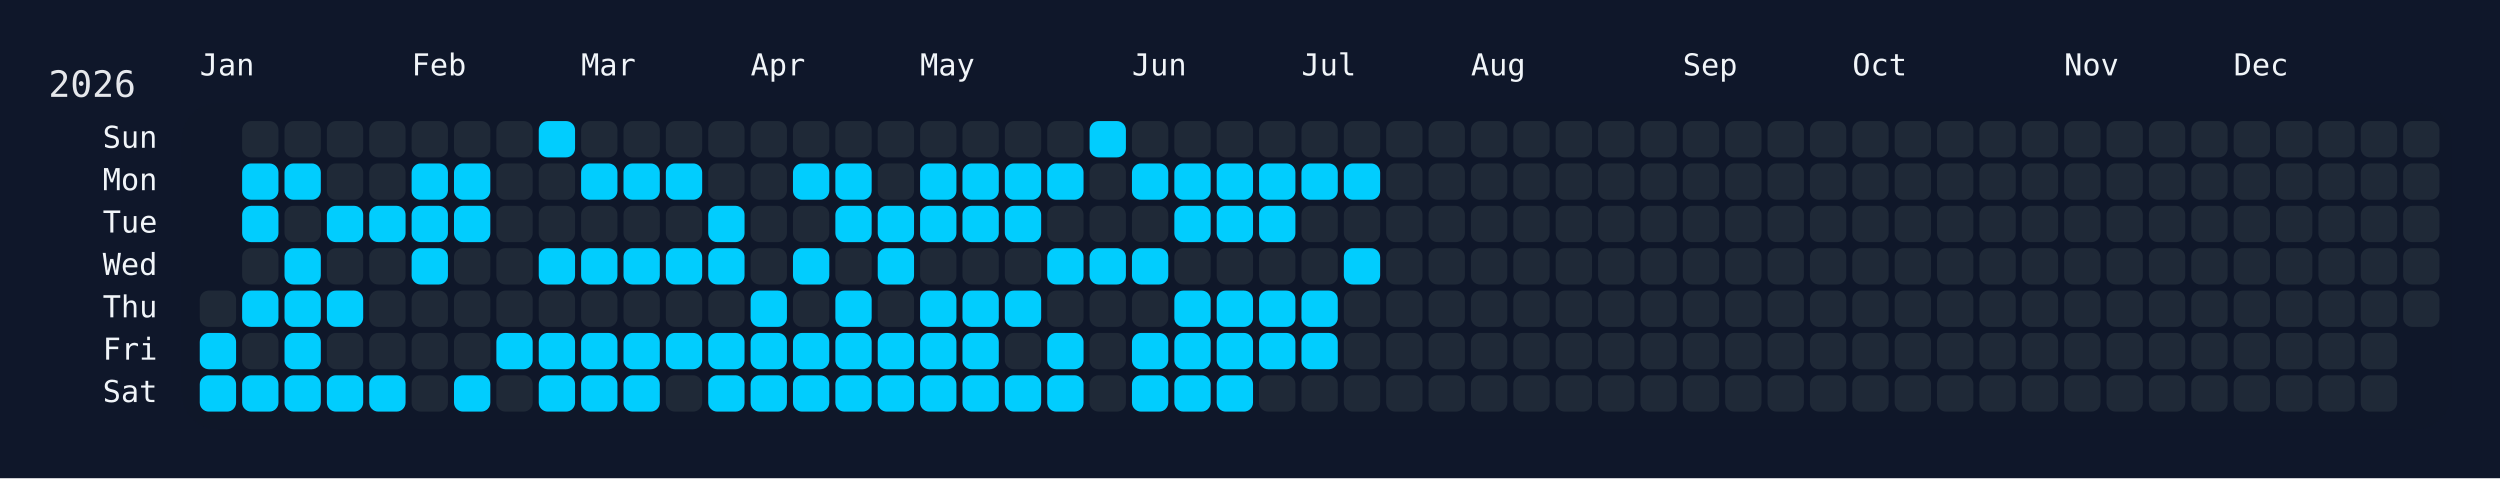
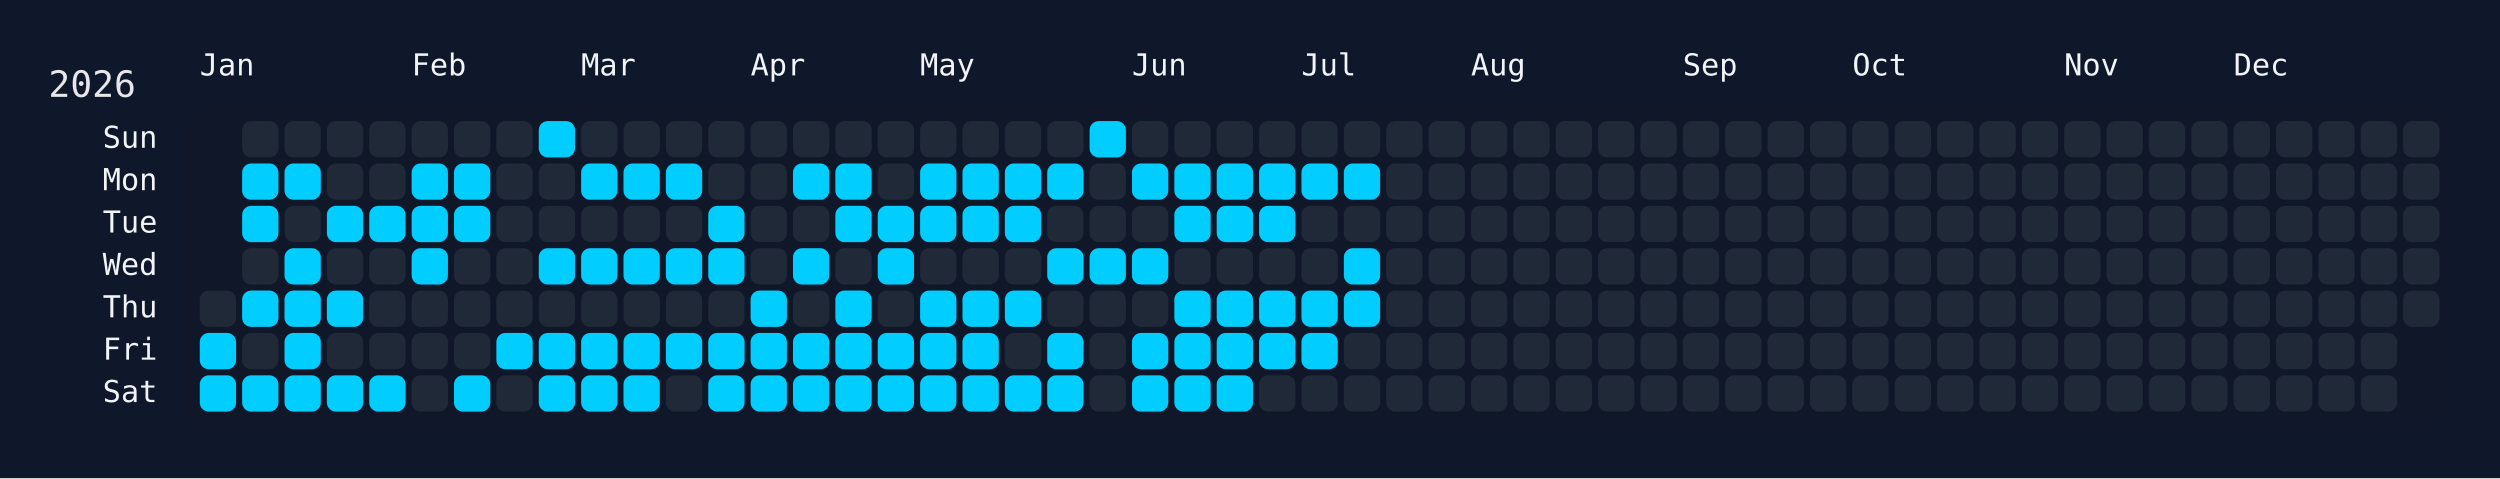
<svg xmlns="http://www.w3.org/2000/svg" width="826" height="158" viewBox="0 0 826 158">
  <rect width="826" height="158" fill="#0f172a" />
  <rect x="60" y="34" width="750" height="108" rx="12" ry="12" fill="rgba(15, 23, 42, 0.8)" />
  <text x="16" y="32" font-size="12" fill="#e5e7eb" font-family="JetBrains Mono, ui-monospace, SFMono-Regular, Menlo, Monaco, Consolas, monospace">2026</text>
  <text x="66" y="18" font-size="10" fill="#f1f5f9" font-family="JetBrains Mono, ui-monospace, SFMono-Regular, Menlo, Monaco, Consolas, monospace" dominant-baseline="hanging">Jan</text>
  <text x="136" y="18" font-size="10" fill="#f1f5f9" font-family="JetBrains Mono, ui-monospace, SFMono-Regular, Menlo, Monaco, Consolas, monospace" dominant-baseline="hanging">Feb</text>
  <text x="192" y="18" font-size="10" fill="#f1f5f9" font-family="JetBrains Mono, ui-monospace, SFMono-Regular, Menlo, Monaco, Consolas, monospace" dominant-baseline="hanging">Mar</text>
  <text x="248" y="18" font-size="10" fill="#f1f5f9" font-family="JetBrains Mono, ui-monospace, SFMono-Regular, Menlo, Monaco, Consolas, monospace" dominant-baseline="hanging">Apr</text>
  <text x="304" y="18" font-size="10" fill="#f1f5f9" font-family="JetBrains Mono, ui-monospace, SFMono-Regular, Menlo, Monaco, Consolas, monospace" dominant-baseline="hanging">May</text>
  <text x="374" y="18" font-size="10" fill="#f1f5f9" font-family="JetBrains Mono, ui-monospace, SFMono-Regular, Menlo, Monaco, Consolas, monospace" dominant-baseline="hanging">Jun</text>
  <text x="430" y="18" font-size="10" fill="#f1f5f9" font-family="JetBrains Mono, ui-monospace, SFMono-Regular, Menlo, Monaco, Consolas, monospace" dominant-baseline="hanging">Jul</text>
  <text x="486" y="18" font-size="10" fill="#f1f5f9" font-family="JetBrains Mono, ui-monospace, SFMono-Regular, Menlo, Monaco, Consolas, monospace" dominant-baseline="hanging">Aug</text>
  <text x="556" y="18" font-size="10" fill="#f1f5f9" font-family="JetBrains Mono, ui-monospace, SFMono-Regular, Menlo, Monaco, Consolas, monospace" dominant-baseline="hanging">Sep</text>
  <text x="612" y="18" font-size="10" fill="#f1f5f9" font-family="JetBrains Mono, ui-monospace, SFMono-Regular, Menlo, Monaco, Consolas, monospace" dominant-baseline="hanging">Oct</text>
  <text x="682" y="18" font-size="10" fill="#f1f5f9" font-family="JetBrains Mono, ui-monospace, SFMono-Regular, Menlo, Monaco, Consolas, monospace" dominant-baseline="hanging">Nov</text>
  <text x="738" y="18" font-size="10" fill="#f1f5f9" font-family="JetBrains Mono, ui-monospace, SFMono-Regular, Menlo, Monaco, Consolas, monospace" dominant-baseline="hanging">Dec</text>
  <text x="52" y="46.0" font-size="10" fill="#f1f5f9" font-family="JetBrains Mono, ui-monospace, SFMono-Regular, Menlo, Monaco, Consolas, monospace" text-anchor="end" dominant-baseline="middle">Sun</text>
  <text x="52" y="60.0" font-size="10" fill="#f1f5f9" font-family="JetBrains Mono, ui-monospace, SFMono-Regular, Menlo, Monaco, Consolas, monospace" text-anchor="end" dominant-baseline="middle">Mon</text>
  <text x="52" y="74.0" font-size="10" fill="#f1f5f9" font-family="JetBrains Mono, ui-monospace, SFMono-Regular, Menlo, Monaco, Consolas, monospace" text-anchor="end" dominant-baseline="middle">Tue</text>
  <text x="52" y="88.0" font-size="10" fill="#f1f5f9" font-family="JetBrains Mono, ui-monospace, SFMono-Regular, Menlo, Monaco, Consolas, monospace" text-anchor="end" dominant-baseline="middle">Wed</text>
  <text x="52" y="102.0" font-size="10" fill="#f1f5f9" font-family="JetBrains Mono, ui-monospace, SFMono-Regular, Menlo, Monaco, Consolas, monospace" text-anchor="end" dominant-baseline="middle">Thu</text>
  <text x="52" y="116.0" font-size="10" fill="#f1f5f9" font-family="JetBrains Mono, ui-monospace, SFMono-Regular, Menlo, Monaco, Consolas, monospace" text-anchor="end" dominant-baseline="middle">Fri</text>
  <text x="52" y="130.0" font-size="10" fill="#f1f5f9" font-family="JetBrains Mono, ui-monospace, SFMono-Regular, Menlo, Monaco, Consolas, monospace" text-anchor="end" dominant-baseline="middle">Sat</text>
  <g transform="translate(66,40)">
    <rect x="0" y="56" width="12" height="12" rx="3" ry="3" fill="#1f2937" data-date="2026-01-01" />
    <rect x="0" y="70" width="12" height="12" rx="3" ry="3" fill="#01cdfe" data-date="2026-01-02" />
    <rect x="0" y="84" width="12" height="12" rx="3" ry="3" fill="#01cdfe" data-date="2026-01-03" />
    <rect x="14" y="0" width="12" height="12" rx="3" ry="3" fill="#1f2937" data-date="2026-01-04" />
    <rect x="14" y="14" width="12" height="12" rx="3" ry="3" fill="#01cdfe" data-date="2026-01-05" />
    <rect x="14" y="28" width="12" height="12" rx="3" ry="3" fill="#01cdfe" data-date="2026-01-06" />
    <rect x="14" y="42" width="12" height="12" rx="3" ry="3" fill="#1f2937" data-date="2026-01-07" />
    <rect x="14" y="56" width="12" height="12" rx="3" ry="3" fill="#01cdfe" data-date="2026-01-08" />
    <rect x="14" y="70" width="12" height="12" rx="3" ry="3" fill="#1f2937" data-date="2026-01-09" />
    <rect x="14" y="84" width="12" height="12" rx="3" ry="3" fill="#01cdfe" data-date="2026-01-10" />
    <rect x="28" y="0" width="12" height="12" rx="3" ry="3" fill="#1f2937" data-date="2026-01-11" />
    <rect x="28" y="14" width="12" height="12" rx="3" ry="3" fill="#01cdfe" data-date="2026-01-12" />
    <rect x="28" y="28" width="12" height="12" rx="3" ry="3" fill="#1f2937" data-date="2026-01-13" />
    <rect x="28" y="42" width="12" height="12" rx="3" ry="3" fill="#01cdfe" data-date="2026-01-14" />
    <rect x="28" y="56" width="12" height="12" rx="3" ry="3" fill="#01cdfe" data-date="2026-01-15" />
    <rect x="28" y="70" width="12" height="12" rx="3" ry="3" fill="#01cdfe" data-date="2026-01-16" />
    <rect x="28" y="84" width="12" height="12" rx="3" ry="3" fill="#01cdfe" data-date="2026-01-17" />
    <rect x="42" y="0" width="12" height="12" rx="3" ry="3" fill="#1f2937" data-date="2026-01-18" />
    <rect x="42" y="14" width="12" height="12" rx="3" ry="3" fill="#1f2937" data-date="2026-01-19" />
    <rect x="42" y="28" width="12" height="12" rx="3" ry="3" fill="#01cdfe" data-date="2026-01-20" />
    <rect x="42" y="42" width="12" height="12" rx="3" ry="3" fill="#1f2937" data-date="2026-01-21" />
    <rect x="42" y="56" width="12" height="12" rx="3" ry="3" fill="#01cdfe" data-date="2026-01-22" />
    <rect x="42" y="70" width="12" height="12" rx="3" ry="3" fill="#1f2937" data-date="2026-01-23" />
    <rect x="42" y="84" width="12" height="12" rx="3" ry="3" fill="#01cdfe" data-date="2026-01-24" />
    <rect x="56" y="0" width="12" height="12" rx="3" ry="3" fill="#1f2937" data-date="2026-01-25" />
    <rect x="56" y="14" width="12" height="12" rx="3" ry="3" fill="#1f2937" data-date="2026-01-26" />
    <rect x="56" y="28" width="12" height="12" rx="3" ry="3" fill="#01cdfe" data-date="2026-01-27" />
    <rect x="56" y="42" width="12" height="12" rx="3" ry="3" fill="#1f2937" data-date="2026-01-28" />
    <rect x="56" y="56" width="12" height="12" rx="3" ry="3" fill="#1f2937" data-date="2026-01-29" />
    <rect x="56" y="70" width="12" height="12" rx="3" ry="3" fill="#1f2937" data-date="2026-01-30" />
    <rect x="56" y="84" width="12" height="12" rx="3" ry="3" fill="#01cdfe" data-date="2026-01-31" />
    <rect x="70" y="0" width="12" height="12" rx="3" ry="3" fill="#1f2937" data-date="2026-02-01" />
    <rect x="70" y="14" width="12" height="12" rx="3" ry="3" fill="#01cdfe" data-date="2026-02-02" />
    <rect x="70" y="28" width="12" height="12" rx="3" ry="3" fill="#01cdfe" data-date="2026-02-03" />
    <rect x="70" y="42" width="12" height="12" rx="3" ry="3" fill="#01cdfe" data-date="2026-02-04" />
    <rect x="70" y="56" width="12" height="12" rx="3" ry="3" fill="#1f2937" data-date="2026-02-05" />
    <rect x="70" y="70" width="12" height="12" rx="3" ry="3" fill="#1f2937" data-date="2026-02-06" />
    <rect x="70" y="84" width="12" height="12" rx="3" ry="3" fill="#1f2937" data-date="2026-02-07" />
    <rect x="84" y="0" width="12" height="12" rx="3" ry="3" fill="#1f2937" data-date="2026-02-08" />
    <rect x="84" y="14" width="12" height="12" rx="3" ry="3" fill="#01cdfe" data-date="2026-02-09" />
    <rect x="84" y="28" width="12" height="12" rx="3" ry="3" fill="#01cdfe" data-date="2026-02-10" />
    <rect x="84" y="42" width="12" height="12" rx="3" ry="3" fill="#1f2937" data-date="2026-02-11" />
    <rect x="84" y="56" width="12" height="12" rx="3" ry="3" fill="#1f2937" data-date="2026-02-12" />
    <rect x="84" y="70" width="12" height="12" rx="3" ry="3" fill="#1f2937" data-date="2026-02-13" />
    <rect x="84" y="84" width="12" height="12" rx="3" ry="3" fill="#01cdfe" data-date="2026-02-14" />
    <rect x="98" y="0" width="12" height="12" rx="3" ry="3" fill="#1f2937" data-date="2026-02-15" />
    <rect x="98" y="14" width="12" height="12" rx="3" ry="3" fill="#1f2937" data-date="2026-02-16" />
    <rect x="98" y="28" width="12" height="12" rx="3" ry="3" fill="#1f2937" data-date="2026-02-17" />
    <rect x="98" y="42" width="12" height="12" rx="3" ry="3" fill="#1f2937" data-date="2026-02-18" />
    <rect x="98" y="56" width="12" height="12" rx="3" ry="3" fill="#1f2937" data-date="2026-02-19" />
    <rect x="98" y="70" width="12" height="12" rx="3" ry="3" fill="#01cdfe" data-date="2026-02-20" />
    <rect x="98" y="84" width="12" height="12" rx="3" ry="3" fill="#1f2937" data-date="2026-02-21" />
    <rect x="112" y="0" width="12" height="12" rx="3" ry="3" fill="#01cdfe" data-date="2026-02-22" />
    <rect x="112" y="14" width="12" height="12" rx="3" ry="3" fill="#1f2937" data-date="2026-02-23" />
    <rect x="112" y="28" width="12" height="12" rx="3" ry="3" fill="#1f2937" data-date="2026-02-24" />
    <rect x="112" y="42" width="12" height="12" rx="3" ry="3" fill="#01cdfe" data-date="2026-02-25" />
    <rect x="112" y="56" width="12" height="12" rx="3" ry="3" fill="#1f2937" data-date="2026-02-26" />
    <rect x="112" y="70" width="12" height="12" rx="3" ry="3" fill="#01cdfe" data-date="2026-02-27" />
    <rect x="112" y="84" width="12" height="12" rx="3" ry="3" fill="#01cdfe" data-date="2026-02-28" />
    <rect x="126" y="0" width="12" height="12" rx="3" ry="3" fill="#1f2937" data-date="2026-03-01" />
    <rect x="126" y="14" width="12" height="12" rx="3" ry="3" fill="#01cdfe" data-date="2026-03-02" />
    <rect x="126" y="28" width="12" height="12" rx="3" ry="3" fill="#1f2937" data-date="2026-03-03" />
    <rect x="126" y="42" width="12" height="12" rx="3" ry="3" fill="#01cdfe" data-date="2026-03-04" />
    <rect x="126" y="56" width="12" height="12" rx="3" ry="3" fill="#1f2937" data-date="2026-03-05" />
    <rect x="126" y="70" width="12" height="12" rx="3" ry="3" fill="#01cdfe" data-date="2026-03-06" />
    <rect x="126" y="84" width="12" height="12" rx="3" ry="3" fill="#01cdfe" data-date="2026-03-07" />
    <rect x="140" y="0" width="12" height="12" rx="3" ry="3" fill="#1f2937" data-date="2026-03-08" />
    <rect x="140" y="14" width="12" height="12" rx="3" ry="3" fill="#01cdfe" data-date="2026-03-09" />
    <rect x="140" y="28" width="12" height="12" rx="3" ry="3" fill="#1f2937" data-date="2026-03-10" />
    <rect x="140" y="42" width="12" height="12" rx="3" ry="3" fill="#01cdfe" data-date="2026-03-11" />
    <rect x="140" y="56" width="12" height="12" rx="3" ry="3" fill="#1f2937" data-date="2026-03-12" />
    <rect x="140" y="70" width="12" height="12" rx="3" ry="3" fill="#01cdfe" data-date="2026-03-13" />
    <rect x="140" y="84" width="12" height="12" rx="3" ry="3" fill="#01cdfe" data-date="2026-03-14" />
    <rect x="154" y="0" width="12" height="12" rx="3" ry="3" fill="#1f2937" data-date="2026-03-15" />
    <rect x="154" y="14" width="12" height="12" rx="3" ry="3" fill="#01cdfe" data-date="2026-03-16" />
    <rect x="154" y="28" width="12" height="12" rx="3" ry="3" fill="#1f2937" data-date="2026-03-17" />
    <rect x="154" y="42" width="12" height="12" rx="3" ry="3" fill="#01cdfe" data-date="2026-03-18" />
    <rect x="154" y="56" width="12" height="12" rx="3" ry="3" fill="#1f2937" data-date="2026-03-19" />
    <rect x="154" y="70" width="12" height="12" rx="3" ry="3" fill="#01cdfe" data-date="2026-03-20" />
    <rect x="154" y="84" width="12" height="12" rx="3" ry="3" fill="#1f2937" data-date="2026-03-21" />
    <rect x="168" y="0" width="12" height="12" rx="3" ry="3" fill="#1f2937" data-date="2026-03-22" />
    <rect x="168" y="14" width="12" height="12" rx="3" ry="3" fill="#1f2937" data-date="2026-03-23" />
    <rect x="168" y="28" width="12" height="12" rx="3" ry="3" fill="#01cdfe" data-date="2026-03-24" />
    <rect x="168" y="42" width="12" height="12" rx="3" ry="3" fill="#01cdfe" data-date="2026-03-25" />
    <rect x="168" y="56" width="12" height="12" rx="3" ry="3" fill="#1f2937" data-date="2026-03-26" />
    <rect x="168" y="70" width="12" height="12" rx="3" ry="3" fill="#01cdfe" data-date="2026-03-27" />
    <rect x="168" y="84" width="12" height="12" rx="3" ry="3" fill="#01cdfe" data-date="2026-03-28" />
    <rect x="182" y="0" width="12" height="12" rx="3" ry="3" fill="#1f2937" data-date="2026-03-29" />
    <rect x="182" y="14" width="12" height="12" rx="3" ry="3" fill="#1f2937" data-date="2026-03-30" />
    <rect x="182" y="28" width="12" height="12" rx="3" ry="3" fill="#1f2937" data-date="2026-03-31" />
    <rect x="182" y="42" width="12" height="12" rx="3" ry="3" fill="#1f2937" data-date="2026-04-01" />
    <rect x="182" y="56" width="12" height="12" rx="3" ry="3" fill="#01cdfe" data-date="2026-04-02" />
    <rect x="182" y="70" width="12" height="12" rx="3" ry="3" fill="#01cdfe" data-date="2026-04-03" />
    <rect x="182" y="84" width="12" height="12" rx="3" ry="3" fill="#01cdfe" data-date="2026-04-04" />
    <rect x="196" y="0" width="12" height="12" rx="3" ry="3" fill="#1f2937" data-date="2026-04-05" />
    <rect x="196" y="14" width="12" height="12" rx="3" ry="3" fill="#01cdfe" data-date="2026-04-06" />
    <rect x="196" y="28" width="12" height="12" rx="3" ry="3" fill="#1f2937" data-date="2026-04-07" />
    <rect x="196" y="42" width="12" height="12" rx="3" ry="3" fill="#01cdfe" data-date="2026-04-08" />
    <rect x="196" y="56" width="12" height="12" rx="3" ry="3" fill="#1f2937" data-date="2026-04-09" />
    <rect x="196" y="70" width="12" height="12" rx="3" ry="3" fill="#01cdfe" data-date="2026-04-10" />
    <rect x="196" y="84" width="12" height="12" rx="3" ry="3" fill="#01cdfe" data-date="2026-04-11" />
    <rect x="210" y="0" width="12" height="12" rx="3" ry="3" fill="#1f2937" data-date="2026-04-12" />
    <rect x="210" y="14" width="12" height="12" rx="3" ry="3" fill="#01cdfe" data-date="2026-04-13" />
    <rect x="210" y="28" width="12" height="12" rx="3" ry="3" fill="#01cdfe" data-date="2026-04-14" />
    <rect x="210" y="42" width="12" height="12" rx="3" ry="3" fill="#1f2937" data-date="2026-04-15" />
    <rect x="210" y="56" width="12" height="12" rx="3" ry="3" fill="#01cdfe" data-date="2026-04-16" />
    <rect x="210" y="70" width="12" height="12" rx="3" ry="3" fill="#01cdfe" data-date="2026-04-17" />
    <rect x="210" y="84" width="12" height="12" rx="3" ry="3" fill="#01cdfe" data-date="2026-04-18" />
    <rect x="224" y="0" width="12" height="12" rx="3" ry="3" fill="#1f2937" data-date="2026-04-19" />
    <rect x="224" y="14" width="12" height="12" rx="3" ry="3" fill="#1f2937" data-date="2026-04-20" />
    <rect x="224" y="28" width="12" height="12" rx="3" ry="3" fill="#01cdfe" data-date="2026-04-21" />
    <rect x="224" y="42" width="12" height="12" rx="3" ry="3" fill="#01cdfe" data-date="2026-04-22" />
    <rect x="224" y="56" width="12" height="12" rx="3" ry="3" fill="#1f2937" data-date="2026-04-23" />
    <rect x="224" y="70" width="12" height="12" rx="3" ry="3" fill="#01cdfe" data-date="2026-04-24" />
    <rect x="224" y="84" width="12" height="12" rx="3" ry="3" fill="#01cdfe" data-date="2026-04-25" />
    <rect x="238" y="0" width="12" height="12" rx="3" ry="3" fill="#1f2937" data-date="2026-04-26" />
    <rect x="238" y="14" width="12" height="12" rx="3" ry="3" fill="#01cdfe" data-date="2026-04-27" />
    <rect x="238" y="28" width="12" height="12" rx="3" ry="3" fill="#01cdfe" data-date="2026-04-28" />
    <rect x="238" y="42" width="12" height="12" rx="3" ry="3" fill="#1f2937" data-date="2026-04-29" />
    <rect x="238" y="56" width="12" height="12" rx="3" ry="3" fill="#01cdfe" data-date="2026-04-30" />
    <rect x="238" y="70" width="12" height="12" rx="3" ry="3" fill="#01cdfe" data-date="2026-05-01" />
    <rect x="238" y="84" width="12" height="12" rx="3" ry="3" fill="#01cdfe" data-date="2026-05-02" />
    <rect x="252" y="0" width="12" height="12" rx="3" ry="3" fill="#1f2937" data-date="2026-05-03" />
    <rect x="252" y="14" width="12" height="12" rx="3" ry="3" fill="#01cdfe" data-date="2026-05-04" />
    <rect x="252" y="28" width="12" height="12" rx="3" ry="3" fill="#01cdfe" data-date="2026-05-05" />
    <rect x="252" y="42" width="12" height="12" rx="3" ry="3" fill="#1f2937" data-date="2026-05-06" />
    <rect x="252" y="56" width="12" height="12" rx="3" ry="3" fill="#01cdfe" data-date="2026-05-07" />
    <rect x="252" y="70" width="12" height="12" rx="3" ry="3" fill="#01cdfe" data-date="2026-05-08" />
    <rect x="252" y="84" width="12" height="12" rx="3" ry="3" fill="#01cdfe" data-date="2026-05-09" />
    <rect x="266" y="0" width="12" height="12" rx="3" ry="3" fill="#1f2937" data-date="2026-05-10" />
    <rect x="266" y="14" width="12" height="12" rx="3" ry="3" fill="#01cdfe" data-date="2026-05-11" />
    <rect x="266" y="28" width="12" height="12" rx="3" ry="3" fill="#01cdfe" data-date="2026-05-12" />
    <rect x="266" y="42" width="12" height="12" rx="3" ry="3" fill="#1f2937" data-date="2026-05-13" />
    <rect x="266" y="56" width="12" height="12" rx="3" ry="3" fill="#01cdfe" data-date="2026-05-14" />
    <rect x="266" y="70" width="12" height="12" rx="3" ry="3" fill="#1f2937" data-date="2026-05-15" />
    <rect x="266" y="84" width="12" height="12" rx="3" ry="3" fill="#01cdfe" data-date="2026-05-16" />
    <rect x="280" y="0" width="12" height="12" rx="3" ry="3" fill="#1f2937" data-date="2026-05-17" />
    <rect x="280" y="14" width="12" height="12" rx="3" ry="3" fill="#01cdfe" data-date="2026-05-18" />
    <rect x="280" y="28" width="12" height="12" rx="3" ry="3" fill="#1f2937" data-date="2026-05-19" />
    <rect x="280" y="42" width="12" height="12" rx="3" ry="3" fill="#01cdfe" data-date="2026-05-20" />
    <rect x="280" y="56" width="12" height="12" rx="3" ry="3" fill="#1f2937" data-date="2026-05-21" />
    <rect x="280" y="70" width="12" height="12" rx="3" ry="3" fill="#01cdfe" data-date="2026-05-22" />
    <rect x="280" y="84" width="12" height="12" rx="3" ry="3" fill="#01cdfe" data-date="2026-05-23" />
    <rect x="294" y="0" width="12" height="12" rx="3" ry="3" fill="#01cdfe" data-date="2026-05-24" />
    <rect x="294" y="14" width="12" height="12" rx="3" ry="3" fill="#1f2937" data-date="2026-05-25" />
    <rect x="294" y="28" width="12" height="12" rx="3" ry="3" fill="#1f2937" data-date="2026-05-26" />
    <rect x="294" y="42" width="12" height="12" rx="3" ry="3" fill="#01cdfe" data-date="2026-05-27" />
    <rect x="294" y="56" width="12" height="12" rx="3" ry="3" fill="#1f2937" data-date="2026-05-28" />
    <rect x="294" y="70" width="12" height="12" rx="3" ry="3" fill="#1f2937" data-date="2026-05-29" />
    <rect x="294" y="84" width="12" height="12" rx="3" ry="3" fill="#1f2937" data-date="2026-05-30" />
    <rect x="308" y="0" width="12" height="12" rx="3" ry="3" fill="#1f2937" data-date="2026-05-31" />
    <rect x="308" y="14" width="12" height="12" rx="3" ry="3" fill="#01cdfe" data-date="2026-06-01" />
    <rect x="308" y="28" width="12" height="12" rx="3" ry="3" fill="#1f2937" data-date="2026-06-02" />
    <rect x="308" y="42" width="12" height="12" rx="3" ry="3" fill="#01cdfe" data-date="2026-06-03" />
    <rect x="308" y="56" width="12" height="12" rx="3" ry="3" fill="#1f2937" data-date="2026-06-04" />
    <rect x="308" y="70" width="12" height="12" rx="3" ry="3" fill="#01cdfe" data-date="2026-06-05" />
    <rect x="308" y="84" width="12" height="12" rx="3" ry="3" fill="#01cdfe" data-date="2026-06-06" />
    <rect x="322" y="0" width="12" height="12" rx="3" ry="3" fill="#1f2937" data-date="2026-06-07" />
    <rect x="322" y="14" width="12" height="12" rx="3" ry="3" fill="#01cdfe" data-date="2026-06-08" />
    <rect x="322" y="28" width="12" height="12" rx="3" ry="3" fill="#01cdfe" data-date="2026-06-09" />
    <rect x="322" y="42" width="12" height="12" rx="3" ry="3" fill="#1f2937" data-date="2026-06-10" />
    <rect x="322" y="56" width="12" height="12" rx="3" ry="3" fill="#01cdfe" data-date="2026-06-11" />
    <rect x="322" y="70" width="12" height="12" rx="3" ry="3" fill="#01cdfe" data-date="2026-06-12" />
    <rect x="322" y="84" width="12" height="12" rx="3" ry="3" fill="#01cdfe" data-date="2026-06-13" />
    <rect x="336" y="0" width="12" height="12" rx="3" ry="3" fill="#1f2937" data-date="2026-06-14" />
    <rect x="336" y="14" width="12" height="12" rx="3" ry="3" fill="#01cdfe" data-date="2026-06-15" />
    <rect x="336" y="28" width="12" height="12" rx="3" ry="3" fill="#01cdfe" data-date="2026-06-16" />
    <rect x="336" y="42" width="12" height="12" rx="3" ry="3" fill="#1f2937" data-date="2026-06-17" />
    <rect x="336" y="56" width="12" height="12" rx="3" ry="3" fill="#01cdfe" data-date="2026-06-18" />
    <rect x="336" y="70" width="12" height="12" rx="3" ry="3" fill="#01cdfe" data-date="2026-06-19" />
    <rect x="336" y="84" width="12" height="12" rx="3" ry="3" fill="#01cdfe" data-date="2026-06-20" />
    <rect x="350" y="0" width="12" height="12" rx="3" ry="3" fill="#1f2937" data-date="2026-06-21" />
    <rect x="350" y="14" width="12" height="12" rx="3" ry="3" fill="#01cdfe" data-date="2026-06-22" />
    <rect x="350" y="28" width="12" height="12" rx="3" ry="3" fill="#01cdfe" data-date="2026-06-23" />
    <rect x="350" y="42" width="12" height="12" rx="3" ry="3" fill="#1f2937" data-date="2026-06-24" />
    <rect x="350" y="56" width="12" height="12" rx="3" ry="3" fill="#01cdfe" data-date="2026-06-25" />
    <rect x="350" y="70" width="12" height="12" rx="3" ry="3" fill="#01cdfe" data-date="2026-06-26" />
    <rect x="350" y="84" width="12" height="12" rx="3" ry="3" fill="#1f2937" data-date="2026-06-27" />
    <rect x="364" y="0" width="12" height="12" rx="3" ry="3" fill="#1f2937" data-date="2026-06-28" />
    <rect x="364" y="14" width="12" height="12" rx="3" ry="3" fill="#01cdfe" data-date="2026-06-29" />
    <rect x="364" y="28" width="12" height="12" rx="3" ry="3" fill="#1f2937" data-date="2026-06-30" />
    <rect x="364" y="42" width="12" height="12" rx="3" ry="3" fill="#1f2937" data-date="2026-07-01" />
    <rect x="364" y="56" width="12" height="12" rx="3" ry="3" fill="#01cdfe" data-date="2026-07-02" />
    <rect x="364" y="70" width="12" height="12" rx="3" ry="3" fill="#01cdfe" data-date="2026-07-03" />
    <rect x="364" y="84" width="12" height="12" rx="3" ry="3" fill="#1f2937" data-date="2026-07-04" />
    <rect x="378" y="0" width="12" height="12" rx="3" ry="3" fill="#1f2937" data-date="2026-07-05" />
    <rect x="378" y="14" width="12" height="12" rx="3" ry="3" fill="#01cdfe" data-date="2026-07-06" />
    <rect x="378" y="28" width="12" height="12" rx="3" ry="3" fill="#1f2937" data-date="2026-07-07" />
    <rect x="378" y="42" width="12" height="12" rx="3" ry="3" fill="#01cdfe" data-date="2026-07-08" />
-     <rect x="378" y="56" width="12" height="12" rx="3" ry="3" fill="#1f2937" data-date="2026-07-09" />
+     <rect x="378" y="56" width="12" height="12" rx="3" ry="3" fill="#01cdfe" data-date="2026-07-09" />
    <rect x="378" y="70" width="12" height="12" rx="3" ry="3" fill="#1f2937" data-date="2026-07-10" />
    <rect x="378" y="84" width="12" height="12" rx="3" ry="3" fill="#1f2937" data-date="2026-07-11" />
    <rect x="392" y="0" width="12" height="12" rx="3" ry="3" fill="#1f2937" data-date="2026-07-12" />
    <rect x="392" y="14" width="12" height="12" rx="3" ry="3" fill="#1f2937" data-date="2026-07-13" />
    <rect x="392" y="28" width="12" height="12" rx="3" ry="3" fill="#1f2937" data-date="2026-07-14" />
    <rect x="392" y="42" width="12" height="12" rx="3" ry="3" fill="#1f2937" data-date="2026-07-15" />
    <rect x="392" y="56" width="12" height="12" rx="3" ry="3" fill="#1f2937" data-date="2026-07-16" />
    <rect x="392" y="70" width="12" height="12" rx="3" ry="3" fill="#1f2937" data-date="2026-07-17" />
    <rect x="392" y="84" width="12" height="12" rx="3" ry="3" fill="#1f2937" data-date="2026-07-18" />
    <rect x="406" y="0" width="12" height="12" rx="3" ry="3" fill="#1f2937" data-date="2026-07-19" />
    <rect x="406" y="14" width="12" height="12" rx="3" ry="3" fill="#1f2937" data-date="2026-07-20" />
    <rect x="406" y="28" width="12" height="12" rx="3" ry="3" fill="#1f2937" data-date="2026-07-21" />
    <rect x="406" y="42" width="12" height="12" rx="3" ry="3" fill="#1f2937" data-date="2026-07-22" />
    <rect x="406" y="56" width="12" height="12" rx="3" ry="3" fill="#1f2937" data-date="2026-07-23" />
    <rect x="406" y="70" width="12" height="12" rx="3" ry="3" fill="#1f2937" data-date="2026-07-24" />
    <rect x="406" y="84" width="12" height="12" rx="3" ry="3" fill="#1f2937" data-date="2026-07-25" />
    <rect x="420" y="0" width="12" height="12" rx="3" ry="3" fill="#1f2937" data-date="2026-07-26" />
    <rect x="420" y="14" width="12" height="12" rx="3" ry="3" fill="#1f2937" data-date="2026-07-27" />
    <rect x="420" y="28" width="12" height="12" rx="3" ry="3" fill="#1f2937" data-date="2026-07-28" />
    <rect x="420" y="42" width="12" height="12" rx="3" ry="3" fill="#1f2937" data-date="2026-07-29" />
    <rect x="420" y="56" width="12" height="12" rx="3" ry="3" fill="#1f2937" data-date="2026-07-30" />
    <rect x="420" y="70" width="12" height="12" rx="3" ry="3" fill="#1f2937" data-date="2026-07-31" />
    <rect x="420" y="84" width="12" height="12" rx="3" ry="3" fill="#1f2937" data-date="2026-08-01" />
    <rect x="434" y="0" width="12" height="12" rx="3" ry="3" fill="#1f2937" data-date="2026-08-02" />
    <rect x="434" y="14" width="12" height="12" rx="3" ry="3" fill="#1f2937" data-date="2026-08-03" />
    <rect x="434" y="28" width="12" height="12" rx="3" ry="3" fill="#1f2937" data-date="2026-08-04" />
    <rect x="434" y="42" width="12" height="12" rx="3" ry="3" fill="#1f2937" data-date="2026-08-05" />
    <rect x="434" y="56" width="12" height="12" rx="3" ry="3" fill="#1f2937" data-date="2026-08-06" />
    <rect x="434" y="70" width="12" height="12" rx="3" ry="3" fill="#1f2937" data-date="2026-08-07" />
    <rect x="434" y="84" width="12" height="12" rx="3" ry="3" fill="#1f2937" data-date="2026-08-08" />
    <rect x="448" y="0" width="12" height="12" rx="3" ry="3" fill="#1f2937" data-date="2026-08-09" />
    <rect x="448" y="14" width="12" height="12" rx="3" ry="3" fill="#1f2937" data-date="2026-08-10" />
    <rect x="448" y="28" width="12" height="12" rx="3" ry="3" fill="#1f2937" data-date="2026-08-11" />
    <rect x="448" y="42" width="12" height="12" rx="3" ry="3" fill="#1f2937" data-date="2026-08-12" />
    <rect x="448" y="56" width="12" height="12" rx="3" ry="3" fill="#1f2937" data-date="2026-08-13" />
    <rect x="448" y="70" width="12" height="12" rx="3" ry="3" fill="#1f2937" data-date="2026-08-14" />
    <rect x="448" y="84" width="12" height="12" rx="3" ry="3" fill="#1f2937" data-date="2026-08-15" />
    <rect x="462" y="0" width="12" height="12" rx="3" ry="3" fill="#1f2937" data-date="2026-08-16" />
    <rect x="462" y="14" width="12" height="12" rx="3" ry="3" fill="#1f2937" data-date="2026-08-17" />
    <rect x="462" y="28" width="12" height="12" rx="3" ry="3" fill="#1f2937" data-date="2026-08-18" />
    <rect x="462" y="42" width="12" height="12" rx="3" ry="3" fill="#1f2937" data-date="2026-08-19" />
    <rect x="462" y="56" width="12" height="12" rx="3" ry="3" fill="#1f2937" data-date="2026-08-20" />
    <rect x="462" y="70" width="12" height="12" rx="3" ry="3" fill="#1f2937" data-date="2026-08-21" />
    <rect x="462" y="84" width="12" height="12" rx="3" ry="3" fill="#1f2937" data-date="2026-08-22" />
    <rect x="476" y="0" width="12" height="12" rx="3" ry="3" fill="#1f2937" data-date="2026-08-23" />
    <rect x="476" y="14" width="12" height="12" rx="3" ry="3" fill="#1f2937" data-date="2026-08-24" />
    <rect x="476" y="28" width="12" height="12" rx="3" ry="3" fill="#1f2937" data-date="2026-08-25" />
    <rect x="476" y="42" width="12" height="12" rx="3" ry="3" fill="#1f2937" data-date="2026-08-26" />
    <rect x="476" y="56" width="12" height="12" rx="3" ry="3" fill="#1f2937" data-date="2026-08-27" />
    <rect x="476" y="70" width="12" height="12" rx="3" ry="3" fill="#1f2937" data-date="2026-08-28" />
    <rect x="476" y="84" width="12" height="12" rx="3" ry="3" fill="#1f2937" data-date="2026-08-29" />
    <rect x="490" y="0" width="12" height="12" rx="3" ry="3" fill="#1f2937" data-date="2026-08-30" />
    <rect x="490" y="14" width="12" height="12" rx="3" ry="3" fill="#1f2937" data-date="2026-08-31" />
    <rect x="490" y="28" width="12" height="12" rx="3" ry="3" fill="#1f2937" data-date="2026-09-01" />
    <rect x="490" y="42" width="12" height="12" rx="3" ry="3" fill="#1f2937" data-date="2026-09-02" />
    <rect x="490" y="56" width="12" height="12" rx="3" ry="3" fill="#1f2937" data-date="2026-09-03" />
    <rect x="490" y="70" width="12" height="12" rx="3" ry="3" fill="#1f2937" data-date="2026-09-04" />
    <rect x="490" y="84" width="12" height="12" rx="3" ry="3" fill="#1f2937" data-date="2026-09-05" />
    <rect x="504" y="0" width="12" height="12" rx="3" ry="3" fill="#1f2937" data-date="2026-09-06" />
    <rect x="504" y="14" width="12" height="12" rx="3" ry="3" fill="#1f2937" data-date="2026-09-07" />
    <rect x="504" y="28" width="12" height="12" rx="3" ry="3" fill="#1f2937" data-date="2026-09-08" />
    <rect x="504" y="42" width="12" height="12" rx="3" ry="3" fill="#1f2937" data-date="2026-09-09" />
    <rect x="504" y="56" width="12" height="12" rx="3" ry="3" fill="#1f2937" data-date="2026-09-10" />
    <rect x="504" y="70" width="12" height="12" rx="3" ry="3" fill="#1f2937" data-date="2026-09-11" />
    <rect x="504" y="84" width="12" height="12" rx="3" ry="3" fill="#1f2937" data-date="2026-09-12" />
    <rect x="518" y="0" width="12" height="12" rx="3" ry="3" fill="#1f2937" data-date="2026-09-13" />
    <rect x="518" y="14" width="12" height="12" rx="3" ry="3" fill="#1f2937" data-date="2026-09-14" />
    <rect x="518" y="28" width="12" height="12" rx="3" ry="3" fill="#1f2937" data-date="2026-09-15" />
    <rect x="518" y="42" width="12" height="12" rx="3" ry="3" fill="#1f2937" data-date="2026-09-16" />
    <rect x="518" y="56" width="12" height="12" rx="3" ry="3" fill="#1f2937" data-date="2026-09-17" />
    <rect x="518" y="70" width="12" height="12" rx="3" ry="3" fill="#1f2937" data-date="2026-09-18" />
    <rect x="518" y="84" width="12" height="12" rx="3" ry="3" fill="#1f2937" data-date="2026-09-19" />
    <rect x="532" y="0" width="12" height="12" rx="3" ry="3" fill="#1f2937" data-date="2026-09-20" />
    <rect x="532" y="14" width="12" height="12" rx="3" ry="3" fill="#1f2937" data-date="2026-09-21" />
    <rect x="532" y="28" width="12" height="12" rx="3" ry="3" fill="#1f2937" data-date="2026-09-22" />
    <rect x="532" y="42" width="12" height="12" rx="3" ry="3" fill="#1f2937" data-date="2026-09-23" />
    <rect x="532" y="56" width="12" height="12" rx="3" ry="3" fill="#1f2937" data-date="2026-09-24" />
    <rect x="532" y="70" width="12" height="12" rx="3" ry="3" fill="#1f2937" data-date="2026-09-25" />
    <rect x="532" y="84" width="12" height="12" rx="3" ry="3" fill="#1f2937" data-date="2026-09-26" />
    <rect x="546" y="0" width="12" height="12" rx="3" ry="3" fill="#1f2937" data-date="2026-09-27" />
    <rect x="546" y="14" width="12" height="12" rx="3" ry="3" fill="#1f2937" data-date="2026-09-28" />
    <rect x="546" y="28" width="12" height="12" rx="3" ry="3" fill="#1f2937" data-date="2026-09-29" />
    <rect x="546" y="42" width="12" height="12" rx="3" ry="3" fill="#1f2937" data-date="2026-09-30" />
    <rect x="546" y="56" width="12" height="12" rx="3" ry="3" fill="#1f2937" data-date="2026-10-01" />
    <rect x="546" y="70" width="12" height="12" rx="3" ry="3" fill="#1f2937" data-date="2026-10-02" />
    <rect x="546" y="84" width="12" height="12" rx="3" ry="3" fill="#1f2937" data-date="2026-10-03" />
    <rect x="560" y="0" width="12" height="12" rx="3" ry="3" fill="#1f2937" data-date="2026-10-04" />
    <rect x="560" y="14" width="12" height="12" rx="3" ry="3" fill="#1f2937" data-date="2026-10-05" />
    <rect x="560" y="28" width="12" height="12" rx="3" ry="3" fill="#1f2937" data-date="2026-10-06" />
    <rect x="560" y="42" width="12" height="12" rx="3" ry="3" fill="#1f2937" data-date="2026-10-07" />
    <rect x="560" y="56" width="12" height="12" rx="3" ry="3" fill="#1f2937" data-date="2026-10-08" />
    <rect x="560" y="70" width="12" height="12" rx="3" ry="3" fill="#1f2937" data-date="2026-10-09" />
    <rect x="560" y="84" width="12" height="12" rx="3" ry="3" fill="#1f2937" data-date="2026-10-10" />
    <rect x="574" y="0" width="12" height="12" rx="3" ry="3" fill="#1f2937" data-date="2026-10-11" />
    <rect x="574" y="14" width="12" height="12" rx="3" ry="3" fill="#1f2937" data-date="2026-10-12" />
    <rect x="574" y="28" width="12" height="12" rx="3" ry="3" fill="#1f2937" data-date="2026-10-13" />
    <rect x="574" y="42" width="12" height="12" rx="3" ry="3" fill="#1f2937" data-date="2026-10-14" />
    <rect x="574" y="56" width="12" height="12" rx="3" ry="3" fill="#1f2937" data-date="2026-10-15" />
    <rect x="574" y="70" width="12" height="12" rx="3" ry="3" fill="#1f2937" data-date="2026-10-16" />
    <rect x="574" y="84" width="12" height="12" rx="3" ry="3" fill="#1f2937" data-date="2026-10-17" />
    <rect x="588" y="0" width="12" height="12" rx="3" ry="3" fill="#1f2937" data-date="2026-10-18" />
    <rect x="588" y="14" width="12" height="12" rx="3" ry="3" fill="#1f2937" data-date="2026-10-19" />
    <rect x="588" y="28" width="12" height="12" rx="3" ry="3" fill="#1f2937" data-date="2026-10-20" />
    <rect x="588" y="42" width="12" height="12" rx="3" ry="3" fill="#1f2937" data-date="2026-10-21" />
    <rect x="588" y="56" width="12" height="12" rx="3" ry="3" fill="#1f2937" data-date="2026-10-22" />
    <rect x="588" y="70" width="12" height="12" rx="3" ry="3" fill="#1f2937" data-date="2026-10-23" />
    <rect x="588" y="84" width="12" height="12" rx="3" ry="3" fill="#1f2937" data-date="2026-10-24" />
    <rect x="602" y="0" width="12" height="12" rx="3" ry="3" fill="#1f2937" data-date="2026-10-25" />
    <rect x="602" y="14" width="12" height="12" rx="3" ry="3" fill="#1f2937" data-date="2026-10-26" />
    <rect x="602" y="28" width="12" height="12" rx="3" ry="3" fill="#1f2937" data-date="2026-10-27" />
    <rect x="602" y="42" width="12" height="12" rx="3" ry="3" fill="#1f2937" data-date="2026-10-28" />
    <rect x="602" y="56" width="12" height="12" rx="3" ry="3" fill="#1f2937" data-date="2026-10-29" />
    <rect x="602" y="70" width="12" height="12" rx="3" ry="3" fill="#1f2937" data-date="2026-10-30" />
    <rect x="602" y="84" width="12" height="12" rx="3" ry="3" fill="#1f2937" data-date="2026-10-31" />
    <rect x="616" y="0" width="12" height="12" rx="3" ry="3" fill="#1f2937" data-date="2026-11-01" />
    <rect x="616" y="14" width="12" height="12" rx="3" ry="3" fill="#1f2937" data-date="2026-11-02" />
    <rect x="616" y="28" width="12" height="12" rx="3" ry="3" fill="#1f2937" data-date="2026-11-03" />
    <rect x="616" y="42" width="12" height="12" rx="3" ry="3" fill="#1f2937" data-date="2026-11-04" />
    <rect x="616" y="56" width="12" height="12" rx="3" ry="3" fill="#1f2937" data-date="2026-11-05" />
    <rect x="616" y="70" width="12" height="12" rx="3" ry="3" fill="#1f2937" data-date="2026-11-06" />
    <rect x="616" y="84" width="12" height="12" rx="3" ry="3" fill="#1f2937" data-date="2026-11-07" />
    <rect x="630" y="0" width="12" height="12" rx="3" ry="3" fill="#1f2937" data-date="2026-11-08" />
    <rect x="630" y="14" width="12" height="12" rx="3" ry="3" fill="#1f2937" data-date="2026-11-09" />
    <rect x="630" y="28" width="12" height="12" rx="3" ry="3" fill="#1f2937" data-date="2026-11-10" />
    <rect x="630" y="42" width="12" height="12" rx="3" ry="3" fill="#1f2937" data-date="2026-11-11" />
    <rect x="630" y="56" width="12" height="12" rx="3" ry="3" fill="#1f2937" data-date="2026-11-12" />
    <rect x="630" y="70" width="12" height="12" rx="3" ry="3" fill="#1f2937" data-date="2026-11-13" />
    <rect x="630" y="84" width="12" height="12" rx="3" ry="3" fill="#1f2937" data-date="2026-11-14" />
    <rect x="644" y="0" width="12" height="12" rx="3" ry="3" fill="#1f2937" data-date="2026-11-15" />
    <rect x="644" y="14" width="12" height="12" rx="3" ry="3" fill="#1f2937" data-date="2026-11-16" />
    <rect x="644" y="28" width="12" height="12" rx="3" ry="3" fill="#1f2937" data-date="2026-11-17" />
    <rect x="644" y="42" width="12" height="12" rx="3" ry="3" fill="#1f2937" data-date="2026-11-18" />
    <rect x="644" y="56" width="12" height="12" rx="3" ry="3" fill="#1f2937" data-date="2026-11-19" />
    <rect x="644" y="70" width="12" height="12" rx="3" ry="3" fill="#1f2937" data-date="2026-11-20" />
    <rect x="644" y="84" width="12" height="12" rx="3" ry="3" fill="#1f2937" data-date="2026-11-21" />
    <rect x="658" y="0" width="12" height="12" rx="3" ry="3" fill="#1f2937" data-date="2026-11-22" />
    <rect x="658" y="14" width="12" height="12" rx="3" ry="3" fill="#1f2937" data-date="2026-11-23" />
    <rect x="658" y="28" width="12" height="12" rx="3" ry="3" fill="#1f2937" data-date="2026-11-24" />
    <rect x="658" y="42" width="12" height="12" rx="3" ry="3" fill="#1f2937" data-date="2026-11-25" />
    <rect x="658" y="56" width="12" height="12" rx="3" ry="3" fill="#1f2937" data-date="2026-11-26" />
    <rect x="658" y="70" width="12" height="12" rx="3" ry="3" fill="#1f2937" data-date="2026-11-27" />
    <rect x="658" y="84" width="12" height="12" rx="3" ry="3" fill="#1f2937" data-date="2026-11-28" />
    <rect x="672" y="0" width="12" height="12" rx="3" ry="3" fill="#1f2937" data-date="2026-11-29" />
    <rect x="672" y="14" width="12" height="12" rx="3" ry="3" fill="#1f2937" data-date="2026-11-30" />
    <rect x="672" y="28" width="12" height="12" rx="3" ry="3" fill="#1f2937" data-date="2026-12-01" />
    <rect x="672" y="42" width="12" height="12" rx="3" ry="3" fill="#1f2937" data-date="2026-12-02" />
    <rect x="672" y="56" width="12" height="12" rx="3" ry="3" fill="#1f2937" data-date="2026-12-03" />
    <rect x="672" y="70" width="12" height="12" rx="3" ry="3" fill="#1f2937" data-date="2026-12-04" />
    <rect x="672" y="84" width="12" height="12" rx="3" ry="3" fill="#1f2937" data-date="2026-12-05" />
    <rect x="686" y="0" width="12" height="12" rx="3" ry="3" fill="#1f2937" data-date="2026-12-06" />
    <rect x="686" y="14" width="12" height="12" rx="3" ry="3" fill="#1f2937" data-date="2026-12-07" />
    <rect x="686" y="28" width="12" height="12" rx="3" ry="3" fill="#1f2937" data-date="2026-12-08" />
    <rect x="686" y="42" width="12" height="12" rx="3" ry="3" fill="#1f2937" data-date="2026-12-09" />
    <rect x="686" y="56" width="12" height="12" rx="3" ry="3" fill="#1f2937" data-date="2026-12-10" />
    <rect x="686" y="70" width="12" height="12" rx="3" ry="3" fill="#1f2937" data-date="2026-12-11" />
    <rect x="686" y="84" width="12" height="12" rx="3" ry="3" fill="#1f2937" data-date="2026-12-12" />
    <rect x="700" y="0" width="12" height="12" rx="3" ry="3" fill="#1f2937" data-date="2026-12-13" />
    <rect x="700" y="14" width="12" height="12" rx="3" ry="3" fill="#1f2937" data-date="2026-12-14" />
    <rect x="700" y="28" width="12" height="12" rx="3" ry="3" fill="#1f2937" data-date="2026-12-15" />
    <rect x="700" y="42" width="12" height="12" rx="3" ry="3" fill="#1f2937" data-date="2026-12-16" />
    <rect x="700" y="56" width="12" height="12" rx="3" ry="3" fill="#1f2937" data-date="2026-12-17" />
    <rect x="700" y="70" width="12" height="12" rx="3" ry="3" fill="#1f2937" data-date="2026-12-18" />
    <rect x="700" y="84" width="12" height="12" rx="3" ry="3" fill="#1f2937" data-date="2026-12-19" />
    <rect x="714" y="0" width="12" height="12" rx="3" ry="3" fill="#1f2937" data-date="2026-12-20" />
    <rect x="714" y="14" width="12" height="12" rx="3" ry="3" fill="#1f2937" data-date="2026-12-21" />
    <rect x="714" y="28" width="12" height="12" rx="3" ry="3" fill="#1f2937" data-date="2026-12-22" />
    <rect x="714" y="42" width="12" height="12" rx="3" ry="3" fill="#1f2937" data-date="2026-12-23" />
    <rect x="714" y="56" width="12" height="12" rx="3" ry="3" fill="#1f2937" data-date="2026-12-24" />
    <rect x="714" y="70" width="12" height="12" rx="3" ry="3" fill="#1f2937" data-date="2026-12-25" />
    <rect x="714" y="84" width="12" height="12" rx="3" ry="3" fill="#1f2937" data-date="2026-12-26" />
    <rect x="728" y="0" width="12" height="12" rx="3" ry="3" fill="#1f2937" data-date="2026-12-27" />
    <rect x="728" y="14" width="12" height="12" rx="3" ry="3" fill="#1f2937" data-date="2026-12-28" />
    <rect x="728" y="28" width="12" height="12" rx="3" ry="3" fill="#1f2937" data-date="2026-12-29" />
    <rect x="728" y="42" width="12" height="12" rx="3" ry="3" fill="#1f2937" data-date="2026-12-30" />
    <rect x="728" y="56" width="12" height="12" rx="3" ry="3" fill="#1f2937" data-date="2026-12-31" />
  </g>
</svg>
